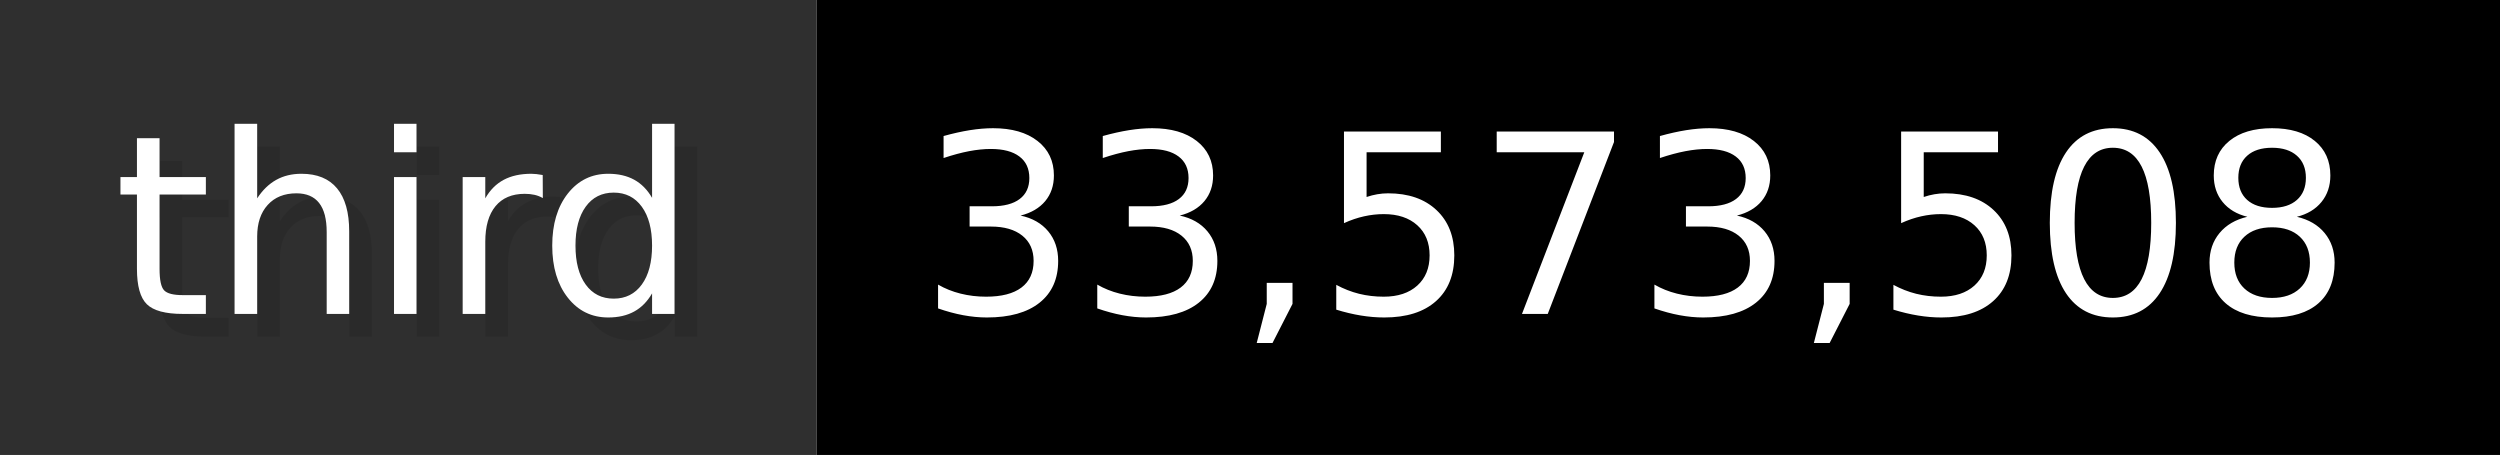
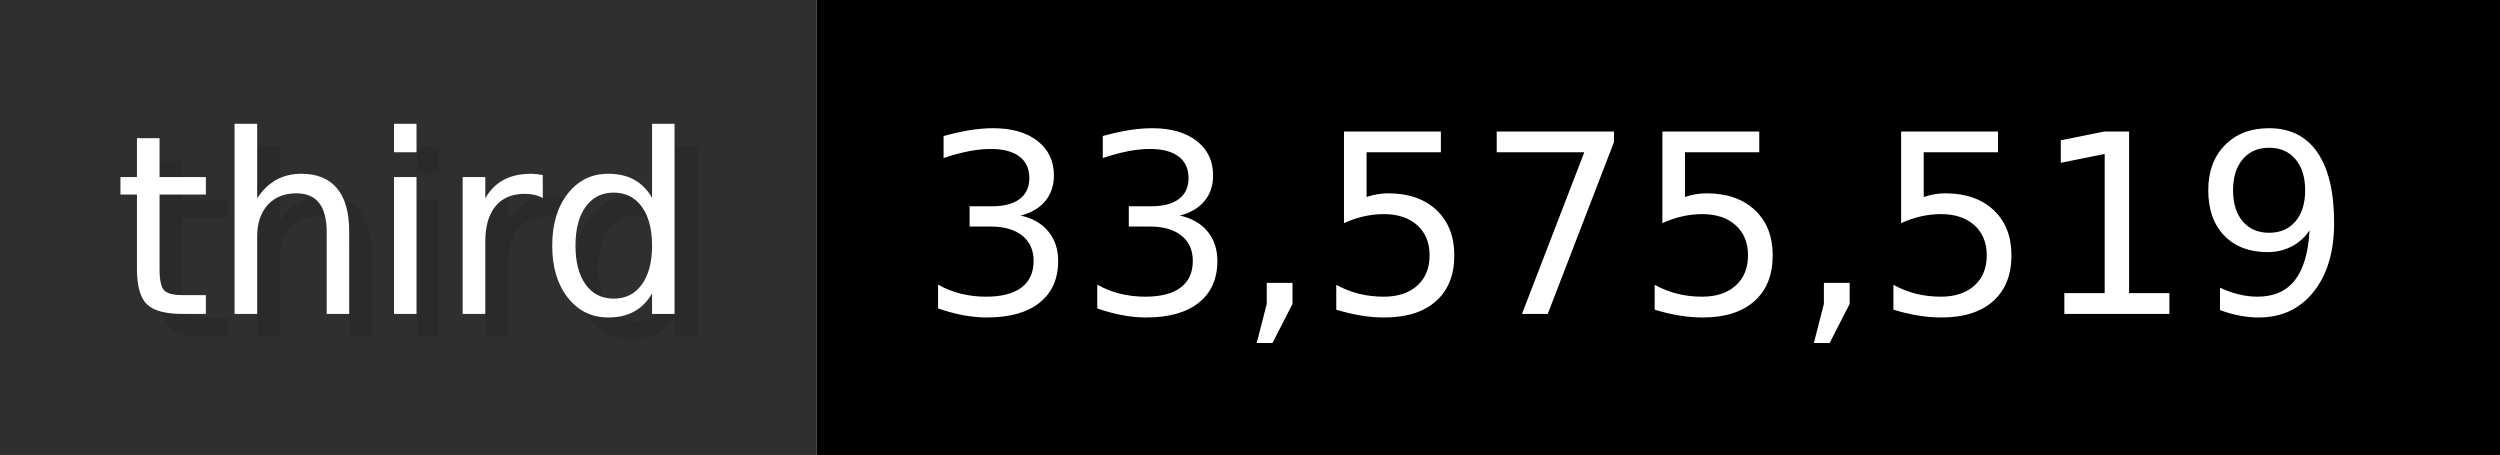
- <svg xmlns="http://www.w3.org/2000/svg" width="109.9" height="20" viewBox="0 0 1099 200" role="img" aria-label="third: 33,573,508">
+ <svg xmlns="http://www.w3.org/2000/svg" width="109.9" height="20" viewBox="0 0 1099 200" role="img" aria-label="third: 33,575,519">
  <g>
    <rect fill="#2F2F2F" width="359" height="200" />
    <rect fill="#" x="359" width="740" height="200" />
  </g>
  <g aria-hidden="true" fill="#fff" text-anchor="start" font-family="Verdana,DejaVu Sans,sans-serif" font-size="110">
    <text x="60" y="148" textLength="259" fill="#000" opacity="0.1">third</text>
    <text x="50" y="138" textLength="259">third</text>
-     <text x="414" y="148" textLength="640" fill="#000" opacity="0.1">33,573,508</text>
-     <text x="404" y="138" textLength="640">33,573,508</text>
+     <text x="414" y="148" textLength="640" fill="#000" opacity="0.1">33,575,519</text>
+     <text x="404" y="138" textLength="640">33,575,519</text>
  </g>
</svg>
